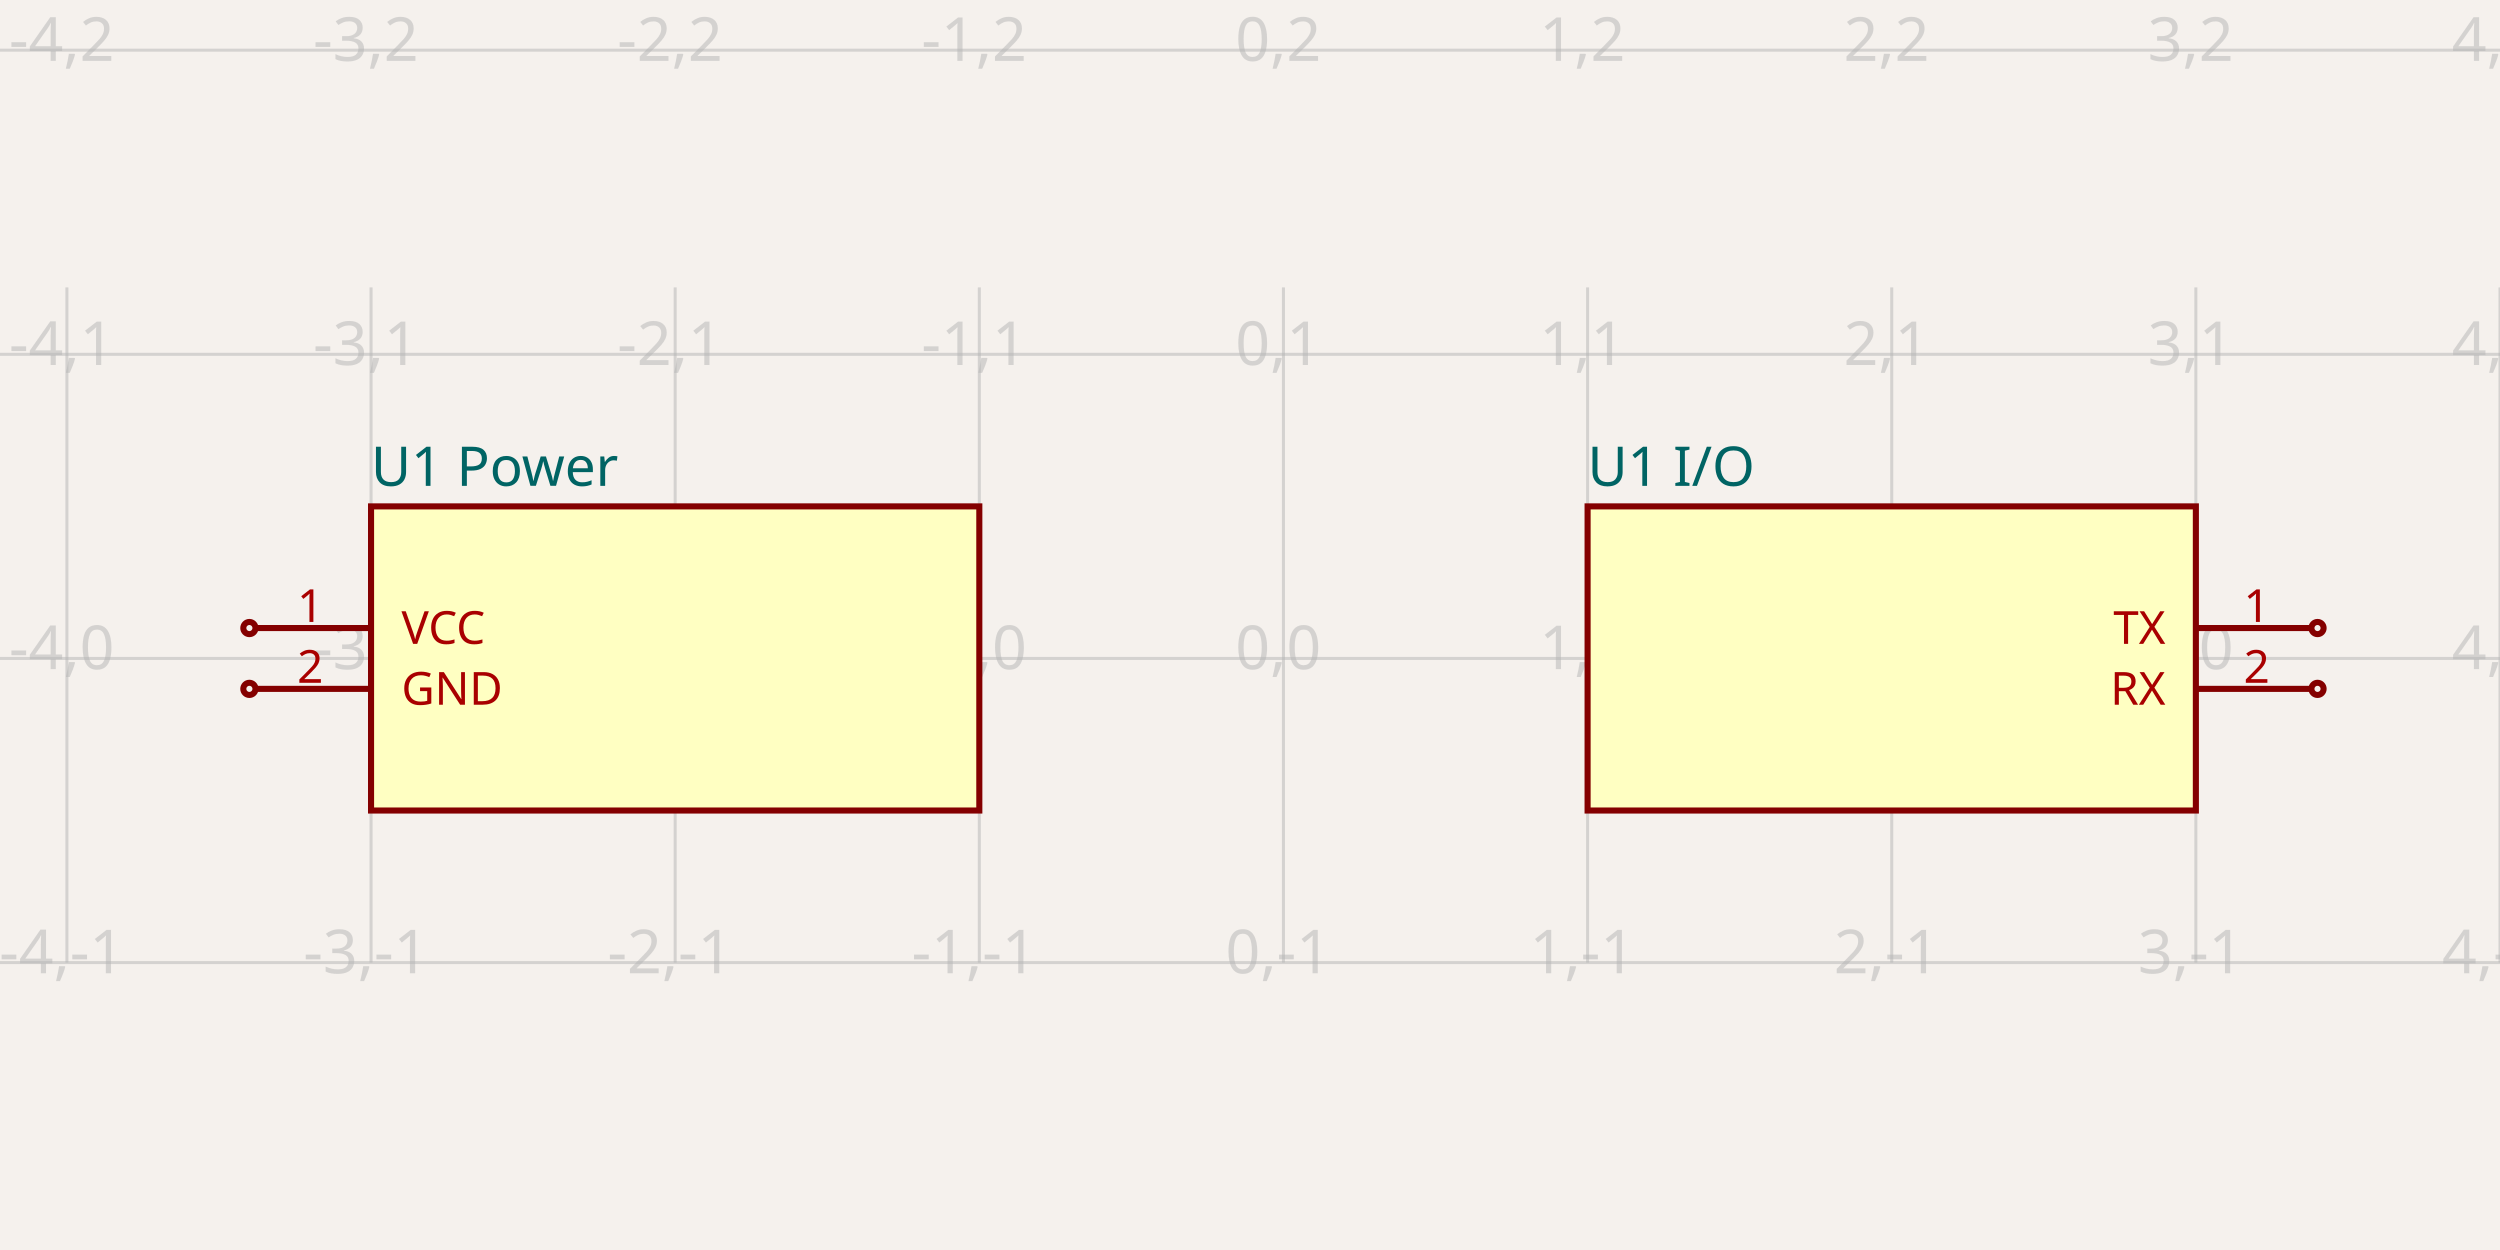
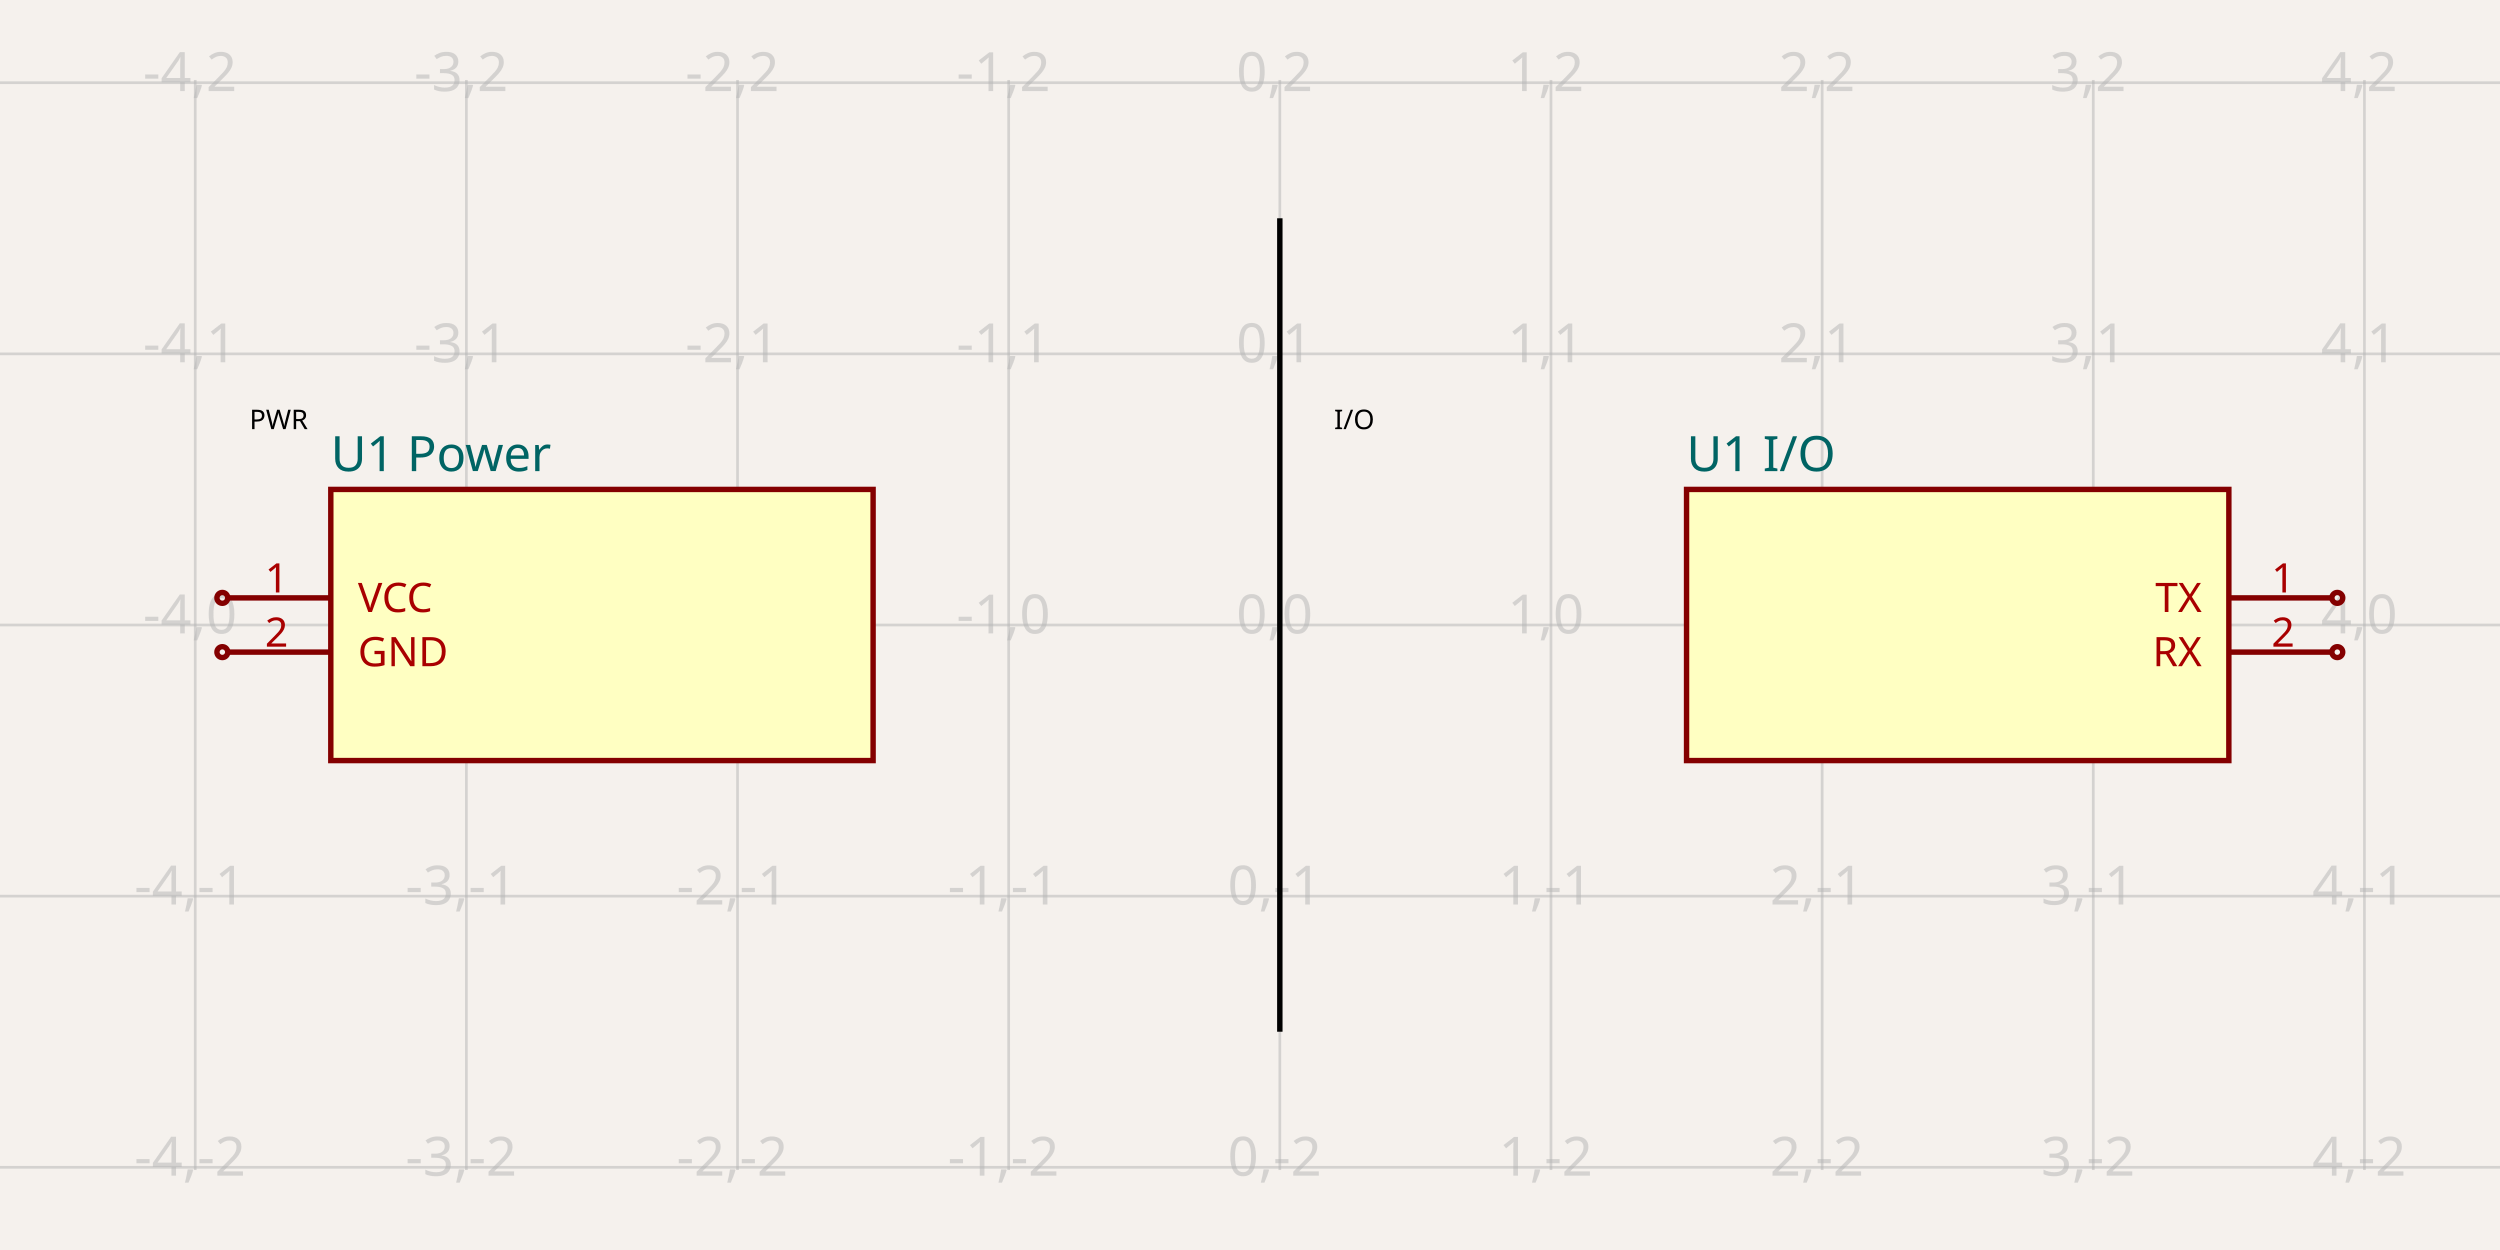
- <svg xmlns="http://www.w3.org/2000/svg" class="tscircuit-schematic" width="1200" height="600" style="background-color: rgb(245, 241, 237)" data-real-to-screen-transform="matrix(145.9854014599,0,0,-145.9854014599,616.0583941606,316.0583941606)" data-software-used-string="@tscircuit/core@0.0.1493">
+ <svg xmlns="http://www.w3.org/2000/svg" class="tscircuit-schematic" width="1200" height="600" style="background-color: rgb(245, 241, 237)" data-real-to-screen-transform="matrix(130.1518438178,0,0,-130.1518438178,614.31670282,300)" data-software-used-string="@tscircuit/core@0.0.1493">
  <style>
              .boundary { fill: rgb(245, 241, 237); }
              .schematic-boundary { fill: none; stroke: #fff; }
              .component { fill: none; stroke: rgb(132, 0, 0); }
              .chip { fill: rgb(255, 255, 194); stroke: rgb(132, 0, 0); }
              .component-pin { fill: none; stroke: rgb(132, 0, 0); }
              .text { font-family: sans-serif; fill: rgb(0, 150, 0); }
              .pin-number { fill: rgb(169, 0, 0); }
              .port-label { fill: rgb(0, 100, 100); }
              .component-name { fill: rgb(0, 100, 100); }

            </style>
  <rect class="boundary" x="0" y="0" width="1200" height="600" />
  <g class="grid sch-grid">
-     <line x1="-113.869" y1="462.044" x2="-113.869" y2="137.956" stroke="rgb(181, 181, 181)" stroke-width="1.46" stroke-opacity="0.5" />
-     <line x1="32.117" y1="462.044" x2="32.117" y2="137.956" stroke="rgb(181, 181, 181)" stroke-width="1.46" stroke-opacity="0.5" />
-     <line x1="178.102" y1="462.044" x2="178.102" y2="137.956" stroke="rgb(181, 181, 181)" stroke-width="1.46" stroke-opacity="0.5" />
-     <line x1="324.088" y1="462.044" x2="324.088" y2="137.956" stroke="rgb(181, 181, 181)" stroke-width="1.46" stroke-opacity="0.5" />
-     <line x1="470.073" y1="462.044" x2="470.073" y2="137.956" stroke="rgb(181, 181, 181)" stroke-width="1.46" stroke-opacity="0.5" />
-     <line x1="616.058" y1="462.044" x2="616.058" y2="137.956" stroke="rgb(181, 181, 181)" stroke-width="1.46" stroke-opacity="0.5" />
-     <line x1="762.044" y1="462.044" x2="762.044" y2="137.956" stroke="rgb(181, 181, 181)" stroke-width="1.46" stroke-opacity="0.5" />
-     <line x1="908.029" y1="462.044" x2="908.029" y2="137.956" stroke="rgb(181, 181, 181)" stroke-width="1.46" stroke-opacity="0.5" />
-     <line x1="1054.015" y1="462.044" x2="1054.015" y2="137.956" stroke="rgb(181, 181, 181)" stroke-width="1.46" stroke-opacity="0.5" />
-     <line x1="1200" y1="462.044" x2="1200" y2="137.956" stroke="rgb(181, 181, 181)" stroke-width="1.46" stroke-opacity="0.5" />
-     <line x1="-1.780335878720507e-10" y1="462.044" x2="1200" y2="462.044" stroke="rgb(181, 181, 181)" stroke-width="1.46" stroke-opacity="0.5" />
-     <line x1="-1.780335878720507e-10" y1="316.058" x2="1200" y2="316.058" stroke="rgb(181, 181, 181)" stroke-width="1.46" stroke-opacity="0.5" />
-     <line x1="-1.780335878720507e-10" y1="170.073" x2="1200" y2="170.073" stroke="rgb(181, 181, 181)" stroke-width="1.46" stroke-opacity="0.5" />
-     <line x1="-1.780335878720507e-10" y1="24.088" x2="1200" y2="24.088" stroke="rgb(181, 181, 181)" stroke-width="1.46" stroke-opacity="0.5" />
-     <text x="-116.369" y="457.044" fill="rgb(181, 181, 181)" font-size="29.197" fill-opacity="0.5" text-anchor="middle" dominant-baseline="middle" font-family="sans-serif">-5,-1</text>
-     <text x="-116.369" y="311.058" fill="rgb(181, 181, 181)" font-size="29.197" fill-opacity="0.5" text-anchor="middle" dominant-baseline="middle" font-family="sans-serif">-5,0</text>
-     <text x="-116.369" y="165.073" fill="rgb(181, 181, 181)" font-size="29.197" fill-opacity="0.5" text-anchor="middle" dominant-baseline="middle" font-family="sans-serif">-5,1</text>
-     <text x="-116.369" y="19.088" fill="rgb(181, 181, 181)" font-size="29.197" fill-opacity="0.5" text-anchor="middle" dominant-baseline="middle" font-family="sans-serif">-5,2</text>
-     <text x="29.617" y="457.044" fill="rgb(181, 181, 181)" font-size="29.197" fill-opacity="0.5" text-anchor="middle" dominant-baseline="middle" font-family="sans-serif">-4,-1</text>
-     <text x="29.617" y="311.058" fill="rgb(181, 181, 181)" font-size="29.197" fill-opacity="0.5" text-anchor="middle" dominant-baseline="middle" font-family="sans-serif">-4,0</text>
-     <text x="29.617" y="165.073" fill="rgb(181, 181, 181)" font-size="29.197" fill-opacity="0.5" text-anchor="middle" dominant-baseline="middle" font-family="sans-serif">-4,1</text>
-     <text x="29.617" y="19.088" fill="rgb(181, 181, 181)" font-size="29.197" fill-opacity="0.5" text-anchor="middle" dominant-baseline="middle" font-family="sans-serif">-4,2</text>
-     <text x="175.602" y="457.044" fill="rgb(181, 181, 181)" font-size="29.197" fill-opacity="0.5" text-anchor="middle" dominant-baseline="middle" font-family="sans-serif">-3,-1</text>
-     <text x="175.602" y="311.058" fill="rgb(181, 181, 181)" font-size="29.197" fill-opacity="0.5" text-anchor="middle" dominant-baseline="middle" font-family="sans-serif">-3,0</text>
-     <text x="175.602" y="165.073" fill="rgb(181, 181, 181)" font-size="29.197" fill-opacity="0.5" text-anchor="middle" dominant-baseline="middle" font-family="sans-serif">-3,1</text>
-     <text x="175.602" y="19.088" fill="rgb(181, 181, 181)" font-size="29.197" fill-opacity="0.5" text-anchor="middle" dominant-baseline="middle" font-family="sans-serif">-3,2</text>
-     <text x="321.588" y="457.044" fill="rgb(181, 181, 181)" font-size="29.197" fill-opacity="0.5" text-anchor="middle" dominant-baseline="middle" font-family="sans-serif">-2,-1</text>
-     <text x="321.588" y="311.058" fill="rgb(181, 181, 181)" font-size="29.197" fill-opacity="0.5" text-anchor="middle" dominant-baseline="middle" font-family="sans-serif">-2,0</text>
-     <text x="321.588" y="165.073" fill="rgb(181, 181, 181)" font-size="29.197" fill-opacity="0.5" text-anchor="middle" dominant-baseline="middle" font-family="sans-serif">-2,1</text>
-     <text x="321.588" y="19.088" fill="rgb(181, 181, 181)" font-size="29.197" fill-opacity="0.5" text-anchor="middle" dominant-baseline="middle" font-family="sans-serif">-2,2</text>
-     <text x="467.573" y="457.044" fill="rgb(181, 181, 181)" font-size="29.197" fill-opacity="0.5" text-anchor="middle" dominant-baseline="middle" font-family="sans-serif">-1,-1</text>
-     <text x="467.573" y="311.058" fill="rgb(181, 181, 181)" font-size="29.197" fill-opacity="0.5" text-anchor="middle" dominant-baseline="middle" font-family="sans-serif">-1,0</text>
-     <text x="467.573" y="165.073" fill="rgb(181, 181, 181)" font-size="29.197" fill-opacity="0.5" text-anchor="middle" dominant-baseline="middle" font-family="sans-serif">-1,1</text>
-     <text x="467.573" y="19.088" fill="rgb(181, 181, 181)" font-size="29.197" fill-opacity="0.5" text-anchor="middle" dominant-baseline="middle" font-family="sans-serif">-1,2</text>
-     <text x="613.558" y="457.044" fill="rgb(181, 181, 181)" font-size="29.197" fill-opacity="0.5" text-anchor="middle" dominant-baseline="middle" font-family="sans-serif">0,-1</text>
-     <text x="613.558" y="311.058" fill="rgb(181, 181, 181)" font-size="29.197" fill-opacity="0.5" text-anchor="middle" dominant-baseline="middle" font-family="sans-serif">0,0</text>
-     <text x="613.558" y="165.073" fill="rgb(181, 181, 181)" font-size="29.197" fill-opacity="0.5" text-anchor="middle" dominant-baseline="middle" font-family="sans-serif">0,1</text>
-     <text x="613.558" y="19.088" fill="rgb(181, 181, 181)" font-size="29.197" fill-opacity="0.5" text-anchor="middle" dominant-baseline="middle" font-family="sans-serif">0,2</text>
-     <text x="759.544" y="457.044" fill="rgb(181, 181, 181)" font-size="29.197" fill-opacity="0.5" text-anchor="middle" dominant-baseline="middle" font-family="sans-serif">1,-1</text>
-     <text x="759.544" y="311.058" fill="rgb(181, 181, 181)" font-size="29.197" fill-opacity="0.5" text-anchor="middle" dominant-baseline="middle" font-family="sans-serif">1,0</text>
-     <text x="759.544" y="165.073" fill="rgb(181, 181, 181)" font-size="29.197" fill-opacity="0.5" text-anchor="middle" dominant-baseline="middle" font-family="sans-serif">1,1</text>
-     <text x="759.544" y="19.088" fill="rgb(181, 181, 181)" font-size="29.197" fill-opacity="0.5" text-anchor="middle" dominant-baseline="middle" font-family="sans-serif">1,2</text>
-     <text x="905.529" y="457.044" fill="rgb(181, 181, 181)" font-size="29.197" fill-opacity="0.5" text-anchor="middle" dominant-baseline="middle" font-family="sans-serif">2,-1</text>
-     <text x="905.529" y="311.058" fill="rgb(181, 181, 181)" font-size="29.197" fill-opacity="0.5" text-anchor="middle" dominant-baseline="middle" font-family="sans-serif">2,0</text>
-     <text x="905.529" y="165.073" fill="rgb(181, 181, 181)" font-size="29.197" fill-opacity="0.5" text-anchor="middle" dominant-baseline="middle" font-family="sans-serif">2,1</text>
-     <text x="905.529" y="19.088" fill="rgb(181, 181, 181)" font-size="29.197" fill-opacity="0.5" text-anchor="middle" dominant-baseline="middle" font-family="sans-serif">2,2</text>
-     <text x="1051.515" y="457.044" fill="rgb(181, 181, 181)" font-size="29.197" fill-opacity="0.5" text-anchor="middle" dominant-baseline="middle" font-family="sans-serif">3,-1</text>
-     <text x="1051.515" y="311.058" fill="rgb(181, 181, 181)" font-size="29.197" fill-opacity="0.5" text-anchor="middle" dominant-baseline="middle" font-family="sans-serif">3,0</text>
-     <text x="1051.515" y="165.073" fill="rgb(181, 181, 181)" font-size="29.197" fill-opacity="0.5" text-anchor="middle" dominant-baseline="middle" font-family="sans-serif">3,1</text>
-     <text x="1051.515" y="19.088" fill="rgb(181, 181, 181)" font-size="29.197" fill-opacity="0.5" text-anchor="middle" dominant-baseline="middle" font-family="sans-serif">3,2</text>
-     <text x="1197.5" y="457.044" fill="rgb(181, 181, 181)" font-size="29.197" fill-opacity="0.5" text-anchor="middle" dominant-baseline="middle" font-family="sans-serif">4,-1</text>
-     <text x="1197.5" y="311.058" fill="rgb(181, 181, 181)" font-size="29.197" fill-opacity="0.5" text-anchor="middle" dominant-baseline="middle" font-family="sans-serif">4,0</text>
-     <text x="1197.5" y="165.073" fill="rgb(181, 181, 181)" font-size="29.197" fill-opacity="0.5" text-anchor="middle" dominant-baseline="middle" font-family="sans-serif">4,1</text>
-     <text x="1197.5" y="19.088" fill="rgb(181, 181, 181)" font-size="29.197" fill-opacity="0.5" text-anchor="middle" dominant-baseline="middle" font-family="sans-serif">4,2</text>
+     <line x1="-36.443" y1="561.605" x2="-36.443" y2="38.395" stroke="rgb(181, 181, 181)" stroke-width="1.302" stroke-opacity="0.5" />
+     <line x1="93.709" y1="561.605" x2="93.709" y2="38.395" stroke="rgb(181, 181, 181)" stroke-width="1.302" stroke-opacity="0.5" />
+     <line x1="223.861" y1="561.605" x2="223.861" y2="38.395" stroke="rgb(181, 181, 181)" stroke-width="1.302" stroke-opacity="0.5" />
+     <line x1="354.013" y1="561.605" x2="354.013" y2="38.395" stroke="rgb(181, 181, 181)" stroke-width="1.302" stroke-opacity="0.5" />
+     <line x1="484.165" y1="561.605" x2="484.165" y2="38.395" stroke="rgb(181, 181, 181)" stroke-width="1.302" stroke-opacity="0.5" />
+     <line x1="614.317" y1="561.605" x2="614.317" y2="38.395" stroke="rgb(181, 181, 181)" stroke-width="1.302" stroke-opacity="0.5" />
+     <line x1="744.469" y1="561.605" x2="744.469" y2="38.395" stroke="rgb(181, 181, 181)" stroke-width="1.302" stroke-opacity="0.5" />
+     <line x1="874.62" y1="561.605" x2="874.62" y2="38.395" stroke="rgb(181, 181, 181)" stroke-width="1.302" stroke-opacity="0.5" />
+     <line x1="1004.772" y1="561.605" x2="1004.772" y2="38.395" stroke="rgb(181, 181, 181)" stroke-width="1.302" stroke-opacity="0.5" />
+     <line x1="1134.924" y1="561.605" x2="1134.924" y2="38.395" stroke="rgb(181, 181, 181)" stroke-width="1.302" stroke-opacity="0.5" />
+     <line x1="1265.076" y1="561.605" x2="1265.076" y2="38.395" stroke="rgb(181, 181, 181)" stroke-width="1.302" stroke-opacity="0.5" />
+     <line x1="-1.5916157281026244e-11" y1="690.456" x2="1200" y2="690.456" stroke="rgb(181, 181, 181)" stroke-width="1.302" stroke-opacity="0.5" />
+     <line x1="-1.5916157281026244e-11" y1="560.304" x2="1200" y2="560.304" stroke="rgb(181, 181, 181)" stroke-width="1.302" stroke-opacity="0.5" />
+     <line x1="-1.5916157281026244e-11" y1="430.152" x2="1200" y2="430.152" stroke="rgb(181, 181, 181)" stroke-width="1.302" stroke-opacity="0.5" />
+     <line x1="-1.5916157281026244e-11" y1="300" x2="1200" y2="300" stroke="rgb(181, 181, 181)" stroke-width="1.302" stroke-opacity="0.5" />
+     <line x1="-1.5916157281026244e-11" y1="169.848" x2="1200" y2="169.848" stroke="rgb(181, 181, 181)" stroke-width="1.302" stroke-opacity="0.5" />
+     <line x1="-1.5916157281026244e-11" y1="39.696" x2="1200" y2="39.696" stroke="rgb(181, 181, 181)" stroke-width="1.302" stroke-opacity="0.5" />
+     <line x1="-1.5916157281026244e-11" y1="-90.456" x2="1200" y2="-90.456" stroke="rgb(181, 181, 181)" stroke-width="1.302" stroke-opacity="0.5" />
+     <text x="-38.943" y="685.456" fill="rgb(181, 181, 181)" font-size="26.03" fill-opacity="0.5" text-anchor="middle" dominant-baseline="middle" font-family="sans-serif">-5,-3</text>
+     <text x="-38.943" y="555.304" fill="rgb(181, 181, 181)" font-size="26.03" fill-opacity="0.5" text-anchor="middle" dominant-baseline="middle" font-family="sans-serif">-5,-2</text>
+     <text x="-38.943" y="425.152" fill="rgb(181, 181, 181)" font-size="26.03" fill-opacity="0.5" text-anchor="middle" dominant-baseline="middle" font-family="sans-serif">-5,-1</text>
+     <text x="-38.943" y="295" fill="rgb(181, 181, 181)" font-size="26.03" fill-opacity="0.5" text-anchor="middle" dominant-baseline="middle" font-family="sans-serif">-5,0</text>
+     <text x="-38.943" y="164.848" fill="rgb(181, 181, 181)" font-size="26.03" fill-opacity="0.5" text-anchor="middle" dominant-baseline="middle" font-family="sans-serif">-5,1</text>
+     <text x="-38.943" y="34.696" fill="rgb(181, 181, 181)" font-size="26.03" fill-opacity="0.5" text-anchor="middle" dominant-baseline="middle" font-family="sans-serif">-5,2</text>
+     <text x="-38.943" y="-95.456" fill="rgb(181, 181, 181)" font-size="26.03" fill-opacity="0.5" text-anchor="middle" dominant-baseline="middle" font-family="sans-serif">-5,3</text>
+     <text x="91.209" y="685.456" fill="rgb(181, 181, 181)" font-size="26.03" fill-opacity="0.5" text-anchor="middle" dominant-baseline="middle" font-family="sans-serif">-4,-3</text>
+     <text x="91.209" y="555.304" fill="rgb(181, 181, 181)" font-size="26.03" fill-opacity="0.5" text-anchor="middle" dominant-baseline="middle" font-family="sans-serif">-4,-2</text>
+     <text x="91.209" y="425.152" fill="rgb(181, 181, 181)" font-size="26.03" fill-opacity="0.5" text-anchor="middle" dominant-baseline="middle" font-family="sans-serif">-4,-1</text>
+     <text x="91.209" y="295" fill="rgb(181, 181, 181)" font-size="26.03" fill-opacity="0.5" text-anchor="middle" dominant-baseline="middle" font-family="sans-serif">-4,0</text>
+     <text x="91.209" y="164.848" fill="rgb(181, 181, 181)" font-size="26.03" fill-opacity="0.5" text-anchor="middle" dominant-baseline="middle" font-family="sans-serif">-4,1</text>
+     <text x="91.209" y="34.696" fill="rgb(181, 181, 181)" font-size="26.03" fill-opacity="0.5" text-anchor="middle" dominant-baseline="middle" font-family="sans-serif">-4,2</text>
+     <text x="91.209" y="-95.456" fill="rgb(181, 181, 181)" font-size="26.03" fill-opacity="0.5" text-anchor="middle" dominant-baseline="middle" font-family="sans-serif">-4,3</text>
+     <text x="221.361" y="685.456" fill="rgb(181, 181, 181)" font-size="26.03" fill-opacity="0.5" text-anchor="middle" dominant-baseline="middle" font-family="sans-serif">-3,-3</text>
+     <text x="221.361" y="555.304" fill="rgb(181, 181, 181)" font-size="26.03" fill-opacity="0.5" text-anchor="middle" dominant-baseline="middle" font-family="sans-serif">-3,-2</text>
+     <text x="221.361" y="425.152" fill="rgb(181, 181, 181)" font-size="26.03" fill-opacity="0.5" text-anchor="middle" dominant-baseline="middle" font-family="sans-serif">-3,-1</text>
+     <text x="221.361" y="295" fill="rgb(181, 181, 181)" font-size="26.03" fill-opacity="0.5" text-anchor="middle" dominant-baseline="middle" font-family="sans-serif">-3,0</text>
+     <text x="221.361" y="164.848" fill="rgb(181, 181, 181)" font-size="26.03" fill-opacity="0.5" text-anchor="middle" dominant-baseline="middle" font-family="sans-serif">-3,1</text>
+     <text x="221.361" y="34.696" fill="rgb(181, 181, 181)" font-size="26.03" fill-opacity="0.5" text-anchor="middle" dominant-baseline="middle" font-family="sans-serif">-3,2</text>
+     <text x="221.361" y="-95.456" fill="rgb(181, 181, 181)" font-size="26.03" fill-opacity="0.5" text-anchor="middle" dominant-baseline="middle" font-family="sans-serif">-3,3</text>
+     <text x="351.513" y="685.456" fill="rgb(181, 181, 181)" font-size="26.03" fill-opacity="0.5" text-anchor="middle" dominant-baseline="middle" font-family="sans-serif">-2,-3</text>
+     <text x="351.513" y="555.304" fill="rgb(181, 181, 181)" font-size="26.03" fill-opacity="0.5" text-anchor="middle" dominant-baseline="middle" font-family="sans-serif">-2,-2</text>
+     <text x="351.513" y="425.152" fill="rgb(181, 181, 181)" font-size="26.03" fill-opacity="0.5" text-anchor="middle" dominant-baseline="middle" font-family="sans-serif">-2,-1</text>
+     <text x="351.513" y="295" fill="rgb(181, 181, 181)" font-size="26.03" fill-opacity="0.5" text-anchor="middle" dominant-baseline="middle" font-family="sans-serif">-2,0</text>
+     <text x="351.513" y="164.848" fill="rgb(181, 181, 181)" font-size="26.03" fill-opacity="0.5" text-anchor="middle" dominant-baseline="middle" font-family="sans-serif">-2,1</text>
+     <text x="351.513" y="34.696" fill="rgb(181, 181, 181)" font-size="26.03" fill-opacity="0.5" text-anchor="middle" dominant-baseline="middle" font-family="sans-serif">-2,2</text>
+     <text x="351.513" y="-95.456" fill="rgb(181, 181, 181)" font-size="26.03" fill-opacity="0.5" text-anchor="middle" dominant-baseline="middle" font-family="sans-serif">-2,3</text>
+     <text x="481.665" y="685.456" fill="rgb(181, 181, 181)" font-size="26.03" fill-opacity="0.5" text-anchor="middle" dominant-baseline="middle" font-family="sans-serif">-1,-3</text>
+     <text x="481.665" y="555.304" fill="rgb(181, 181, 181)" font-size="26.03" fill-opacity="0.5" text-anchor="middle" dominant-baseline="middle" font-family="sans-serif">-1,-2</text>
+     <text x="481.665" y="425.152" fill="rgb(181, 181, 181)" font-size="26.03" fill-opacity="0.5" text-anchor="middle" dominant-baseline="middle" font-family="sans-serif">-1,-1</text>
+     <text x="481.665" y="295" fill="rgb(181, 181, 181)" font-size="26.03" fill-opacity="0.5" text-anchor="middle" dominant-baseline="middle" font-family="sans-serif">-1,0</text>
+     <text x="481.665" y="164.848" fill="rgb(181, 181, 181)" font-size="26.03" fill-opacity="0.5" text-anchor="middle" dominant-baseline="middle" font-family="sans-serif">-1,1</text>
+     <text x="481.665" y="34.696" fill="rgb(181, 181, 181)" font-size="26.03" fill-opacity="0.5" text-anchor="middle" dominant-baseline="middle" font-family="sans-serif">-1,2</text>
+     <text x="481.665" y="-95.456" fill="rgb(181, 181, 181)" font-size="26.03" fill-opacity="0.5" text-anchor="middle" dominant-baseline="middle" font-family="sans-serif">-1,3</text>
+     <text x="611.817" y="685.456" fill="rgb(181, 181, 181)" font-size="26.03" fill-opacity="0.5" text-anchor="middle" dominant-baseline="middle" font-family="sans-serif">0,-3</text>
+     <text x="611.817" y="555.304" fill="rgb(181, 181, 181)" font-size="26.03" fill-opacity="0.5" text-anchor="middle" dominant-baseline="middle" font-family="sans-serif">0,-2</text>
+     <text x="611.817" y="425.152" fill="rgb(181, 181, 181)" font-size="26.03" fill-opacity="0.5" text-anchor="middle" dominant-baseline="middle" font-family="sans-serif">0,-1</text>
+     <text x="611.817" y="295" fill="rgb(181, 181, 181)" font-size="26.03" fill-opacity="0.5" text-anchor="middle" dominant-baseline="middle" font-family="sans-serif">0,0</text>
+     <text x="611.817" y="164.848" fill="rgb(181, 181, 181)" font-size="26.03" fill-opacity="0.5" text-anchor="middle" dominant-baseline="middle" font-family="sans-serif">0,1</text>
+     <text x="611.817" y="34.696" fill="rgb(181, 181, 181)" font-size="26.03" fill-opacity="0.5" text-anchor="middle" dominant-baseline="middle" font-family="sans-serif">0,2</text>
+     <text x="611.817" y="-95.456" fill="rgb(181, 181, 181)" font-size="26.03" fill-opacity="0.5" text-anchor="middle" dominant-baseline="middle" font-family="sans-serif">0,3</text>
+     <text x="741.969" y="685.456" fill="rgb(181, 181, 181)" font-size="26.03" fill-opacity="0.5" text-anchor="middle" dominant-baseline="middle" font-family="sans-serif">1,-3</text>
+     <text x="741.969" y="555.304" fill="rgb(181, 181, 181)" font-size="26.03" fill-opacity="0.5" text-anchor="middle" dominant-baseline="middle" font-family="sans-serif">1,-2</text>
+     <text x="741.969" y="425.152" fill="rgb(181, 181, 181)" font-size="26.03" fill-opacity="0.5" text-anchor="middle" dominant-baseline="middle" font-family="sans-serif">1,-1</text>
+     <text x="741.969" y="295" fill="rgb(181, 181, 181)" font-size="26.03" fill-opacity="0.5" text-anchor="middle" dominant-baseline="middle" font-family="sans-serif">1,0</text>
+     <text x="741.969" y="164.848" fill="rgb(181, 181, 181)" font-size="26.03" fill-opacity="0.5" text-anchor="middle" dominant-baseline="middle" font-family="sans-serif">1,1</text>
+     <text x="741.969" y="34.696" fill="rgb(181, 181, 181)" font-size="26.03" fill-opacity="0.5" text-anchor="middle" dominant-baseline="middle" font-family="sans-serif">1,2</text>
+     <text x="741.969" y="-95.456" fill="rgb(181, 181, 181)" font-size="26.03" fill-opacity="0.5" text-anchor="middle" dominant-baseline="middle" font-family="sans-serif">1,3</text>
+     <text x="872.12" y="685.456" fill="rgb(181, 181, 181)" font-size="26.03" fill-opacity="0.5" text-anchor="middle" dominant-baseline="middle" font-family="sans-serif">2,-3</text>
+     <text x="872.12" y="555.304" fill="rgb(181, 181, 181)" font-size="26.03" fill-opacity="0.5" text-anchor="middle" dominant-baseline="middle" font-family="sans-serif">2,-2</text>
+     <text x="872.12" y="425.152" fill="rgb(181, 181, 181)" font-size="26.03" fill-opacity="0.5" text-anchor="middle" dominant-baseline="middle" font-family="sans-serif">2,-1</text>
+     <text x="872.12" y="295" fill="rgb(181, 181, 181)" font-size="26.03" fill-opacity="0.5" text-anchor="middle" dominant-baseline="middle" font-family="sans-serif">2,0</text>
+     <text x="872.12" y="164.848" fill="rgb(181, 181, 181)" font-size="26.03" fill-opacity="0.5" text-anchor="middle" dominant-baseline="middle" font-family="sans-serif">2,1</text>
+     <text x="872.12" y="34.696" fill="rgb(181, 181, 181)" font-size="26.03" fill-opacity="0.5" text-anchor="middle" dominant-baseline="middle" font-family="sans-serif">2,2</text>
+     <text x="872.12" y="-95.456" fill="rgb(181, 181, 181)" font-size="26.03" fill-opacity="0.5" text-anchor="middle" dominant-baseline="middle" font-family="sans-serif">2,3</text>
+     <text x="1002.272" y="685.456" fill="rgb(181, 181, 181)" font-size="26.03" fill-opacity="0.5" text-anchor="middle" dominant-baseline="middle" font-family="sans-serif">3,-3</text>
+     <text x="1002.272" y="555.304" fill="rgb(181, 181, 181)" font-size="26.03" fill-opacity="0.5" text-anchor="middle" dominant-baseline="middle" font-family="sans-serif">3,-2</text>
+     <text x="1002.272" y="425.152" fill="rgb(181, 181, 181)" font-size="26.03" fill-opacity="0.5" text-anchor="middle" dominant-baseline="middle" font-family="sans-serif">3,-1</text>
+     <text x="1002.272" y="295" fill="rgb(181, 181, 181)" font-size="26.03" fill-opacity="0.5" text-anchor="middle" dominant-baseline="middle" font-family="sans-serif">3,0</text>
+     <text x="1002.272" y="164.848" fill="rgb(181, 181, 181)" font-size="26.03" fill-opacity="0.5" text-anchor="middle" dominant-baseline="middle" font-family="sans-serif">3,1</text>
+     <text x="1002.272" y="34.696" fill="rgb(181, 181, 181)" font-size="26.03" fill-opacity="0.5" text-anchor="middle" dominant-baseline="middle" font-family="sans-serif">3,2</text>
+     <text x="1002.272" y="-95.456" fill="rgb(181, 181, 181)" font-size="26.03" fill-opacity="0.5" text-anchor="middle" dominant-baseline="middle" font-family="sans-serif">3,3</text>
+     <text x="1132.424" y="685.456" fill="rgb(181, 181, 181)" font-size="26.03" fill-opacity="0.5" text-anchor="middle" dominant-baseline="middle" font-family="sans-serif">4,-3</text>
+     <text x="1132.424" y="555.304" fill="rgb(181, 181, 181)" font-size="26.03" fill-opacity="0.5" text-anchor="middle" dominant-baseline="middle" font-family="sans-serif">4,-2</text>
+     <text x="1132.424" y="425.152" fill="rgb(181, 181, 181)" font-size="26.03" fill-opacity="0.5" text-anchor="middle" dominant-baseline="middle" font-family="sans-serif">4,-1</text>
+     <text x="1132.424" y="295" fill="rgb(181, 181, 181)" font-size="26.03" fill-opacity="0.5" text-anchor="middle" dominant-baseline="middle" font-family="sans-serif">4,0</text>
+     <text x="1132.424" y="164.848" fill="rgb(181, 181, 181)" font-size="26.03" fill-opacity="0.5" text-anchor="middle" dominant-baseline="middle" font-family="sans-serif">4,1</text>
+     <text x="1132.424" y="34.696" fill="rgb(181, 181, 181)" font-size="26.03" fill-opacity="0.5" text-anchor="middle" dominant-baseline="middle" font-family="sans-serif">4,2</text>
+     <text x="1132.424" y="-95.456" fill="rgb(181, 181, 181)" font-size="26.03" fill-opacity="0.5" text-anchor="middle" dominant-baseline="middle" font-family="sans-serif">4,3</text>
+     <text x="1262.576" y="685.456" fill="rgb(181, 181, 181)" font-size="26.03" fill-opacity="0.5" text-anchor="middle" dominant-baseline="middle" font-family="sans-serif">5,-3</text>
+     <text x="1262.576" y="555.304" fill="rgb(181, 181, 181)" font-size="26.03" fill-opacity="0.5" text-anchor="middle" dominant-baseline="middle" font-family="sans-serif">5,-2</text>
+     <text x="1262.576" y="425.152" fill="rgb(181, 181, 181)" font-size="26.03" fill-opacity="0.5" text-anchor="middle" dominant-baseline="middle" font-family="sans-serif">5,-1</text>
+     <text x="1262.576" y="295" fill="rgb(181, 181, 181)" font-size="26.03" fill-opacity="0.5" text-anchor="middle" dominant-baseline="middle" font-family="sans-serif">5,0</text>
+     <text x="1262.576" y="164.848" fill="rgb(181, 181, 181)" font-size="26.03" fill-opacity="0.5" text-anchor="middle" dominant-baseline="middle" font-family="sans-serif">5,1</text>
+     <text x="1262.576" y="34.696" fill="rgb(181, 181, 181)" font-size="26.03" fill-opacity="0.5" text-anchor="middle" dominant-baseline="middle" font-family="sans-serif">5,2</text>
+     <text x="1262.576" y="-95.456" fill="rgb(181, 181, 181)" font-size="26.03" fill-opacity="0.5" text-anchor="middle" dominant-baseline="middle" font-family="sans-serif">5,3</text>
  </g>
+   <line class="sch-line" x1="614.317" y1="495.228" x2="614.317" y2="104.772" stroke="#000000" stroke-width="2.603" data-schematic-line-id="schematic_line_0" />
  <g class="sch-component" data-circuit-json-type="schematic_component" data-schematic-component-id="schematic_component_0">
-     <rect class="component chip sch-component-body" x="178.102" y="243.066" width="291.971" height="145.985" stroke-width="2.92px" fill="rgb(255, 255, 194)" stroke="rgb(132, 0, 0)" />
-     <rect class="component-overlay sch-component-overlay" x="178.102" y="243.066" width="291.971" height="145.985" fill="transparent" />
-     <text class="sch-text" x="178.102" y="224.088" fill="#006464" text-anchor="start" dominant-baseline="middle" font-family="sans-serif" font-size="26.277px" transform="rotate(0, 178.1022, 224.0876)">U1 Power</text>
-     <line class="component-pin sch-component-pin sch-port-line" x1="178.102" y1="301.46" x2="122.628" y2="301.46" stroke-width="2.92px" />
+     <rect class="component chip sch-component-body" x="158.785" y="234.924" width="260.304" height="130.152" stroke-width="2.603px" fill="rgb(255, 255, 194)" stroke="rgb(132, 0, 0)" />
+     <rect class="component-overlay sch-component-overlay" x="158.785" y="234.924" width="260.304" height="130.152" fill="transparent" />
+     <text class="sch-text" x="158.785" y="218.004" fill="#006464" text-anchor="start" dominant-baseline="middle" font-family="sans-serif" font-size="23.427px" transform="rotate(0, 158.7852, 218.0043)">U1 Power</text>
+     <line class="component-pin sch-component-pin sch-port-line" x1="158.785" y1="286.985" x2="109.328" y2="286.985" stroke-width="2.603px" />
    <g class="sch-port" data-schematic-port-id="source_port_0">
-       <circle class="component-pin sch-component-pin sch-port-terminal" cx="119.708" cy="301.46" r="2.92" stroke-width="2.92px" />
-       <rect x="116.788" y="298.54" width="5.839" height="5.839" opacity="0" />
+       <circle class="component-pin sch-component-pin sch-port-terminal" cx="106.725" cy="286.985" r="2.603" stroke-width="2.603px" />
+       <rect x="104.121" y="284.382" width="5.206" height="5.206" opacity="0" />
    </g>
-     <text class="pin-number sch-pin-number" x="148.905" y="298.54" style="font-family: sans-serif;" fill="rgb(169, 0, 0)" text-anchor="middle" dominant-baseline="auto" font-size="21.898px" transform="">1</text>
-     <text class="pin-number sch-pin-label" x="192.701" y="301.46" style="font-family: sans-serif;" fill="rgb(169, 0, 0)" text-anchor="start" dominant-baseline="middle" font-size="21.898px" transform="">VCC</text>
-     <line class="component-pin sch-component-pin sch-port-line" x1="178.102" y1="330.657" x2="122.628" y2="330.657" stroke-width="2.92px" />
+     <text class="pin-number sch-pin-number" x="132.755" y="284.382" style="font-family: sans-serif;" fill="rgb(169, 0, 0)" text-anchor="middle" dominant-baseline="auto" font-size="19.523px" transform="">1</text>
+     <text class="pin-number sch-pin-label" x="171.8" y="286.985" style="font-family: sans-serif;" fill="rgb(169, 0, 0)" text-anchor="start" dominant-baseline="middle" font-size="19.523px" transform="">VCC</text>
+     <line class="component-pin sch-component-pin sch-port-line" x1="158.785" y1="313.015" x2="109.328" y2="313.015" stroke-width="2.603px" />
    <g class="sch-port" data-schematic-port-id="source_port_1">
-       <circle class="component-pin sch-component-pin sch-port-terminal" cx="119.708" cy="330.657" r="2.92" stroke-width="2.92px" />
-       <rect x="116.788" y="327.737" width="5.839" height="5.839" opacity="0" />
+       <circle class="component-pin sch-component-pin sch-port-terminal" cx="106.725" cy="313.015" r="2.603" stroke-width="2.603px" />
+       <rect x="104.121" y="310.412" width="5.206" height="5.206" opacity="0" />
    </g>
-     <text class="pin-number sch-pin-number" x="148.905" y="327.737" style="font-family: sans-serif;" fill="rgb(169, 0, 0)" text-anchor="middle" dominant-baseline="auto" font-size="21.898px" transform="">2</text>
-     <text class="pin-number sch-pin-label" x="192.701" y="330.657" style="font-family: sans-serif;" fill="rgb(169, 0, 0)" text-anchor="start" dominant-baseline="middle" font-size="21.898px" transform="">GND</text>
+     <text class="pin-number sch-pin-number" x="132.755" y="310.412" style="font-family: sans-serif;" fill="rgb(169, 0, 0)" text-anchor="middle" dominant-baseline="auto" font-size="19.523px" transform="">2</text>
+     <text class="pin-number sch-pin-label" x="171.8" y="313.015" style="font-family: sans-serif;" fill="rgb(169, 0, 0)" text-anchor="start" dominant-baseline="middle" font-size="19.523px" transform="">GND</text>
  </g>
  <g class="sch-component" data-circuit-json-type="schematic_component" data-schematic-component-id="schematic_component_1">
-     <rect class="component chip sch-component-body" x="762.044" y="243.066" width="291.971" height="145.985" stroke-width="2.92px" fill="rgb(255, 255, 194)" stroke="rgb(132, 0, 0)" />
-     <rect class="component-overlay sch-component-overlay" x="762.044" y="243.066" width="291.971" height="145.985" fill="transparent" />
-     <text class="sch-text" x="762.044" y="224.088" fill="#006464" text-anchor="start" dominant-baseline="middle" font-family="sans-serif" font-size="26.277px" transform="rotate(0, 762.0438, 224.0876)">U1 I/O</text>
-     <line class="component-pin sch-component-pin sch-port-line" x1="1054.015" y1="301.46" x2="1109.489" y2="301.46" stroke-width="2.92px" />
+     <rect class="component chip sch-component-body" x="809.544" y="234.924" width="260.304" height="130.152" stroke-width="2.603px" fill="rgb(255, 255, 194)" stroke="rgb(132, 0, 0)" />
+     <rect class="component-overlay sch-component-overlay" x="809.544" y="234.924" width="260.304" height="130.152" fill="transparent" />
+     <text class="sch-text" x="809.544" y="218.004" fill="#006464" text-anchor="start" dominant-baseline="middle" font-family="sans-serif" font-size="23.427px" transform="rotate(0, 809.5445, 218.0043)">U1 I/O</text>
+     <line class="component-pin sch-component-pin sch-port-line" x1="1069.848" y1="286.985" x2="1119.306" y2="286.985" stroke-width="2.603px" />
    <g class="sch-port" data-schematic-port-id="source_port_2">
-       <circle class="component-pin sch-component-pin sch-port-terminal" cx="1112.409" cy="301.46" r="2.92" stroke-width="2.92px" />
-       <rect x="1109.489" y="298.54" width="5.839" height="5.839" opacity="0" />
+       <circle class="component-pin sch-component-pin sch-port-terminal" cx="1121.909" cy="286.985" r="2.603" stroke-width="2.603px" />
+       <rect x="1119.306" y="284.382" width="5.206" height="5.206" opacity="0" />
    </g>
-     <text class="pin-number sch-pin-number" x="1083.212" y="298.54" style="font-family: sans-serif;" fill="rgb(169, 0, 0)" text-anchor="middle" dominant-baseline="auto" font-size="21.898px" transform="">1</text>
-     <text class="pin-number sch-pin-label" x="1039.416" y="301.46" style="font-family: sans-serif;" fill="rgb(169, 0, 0)" text-anchor="end" dominant-baseline="middle" font-size="21.898px" transform="">TX</text>
-     <line class="component-pin sch-component-pin sch-port-line" x1="1054.015" y1="330.657" x2="1109.489" y2="330.657" stroke-width="2.92px" />
+     <text class="pin-number sch-pin-number" x="1095.879" y="284.382" style="font-family: sans-serif;" fill="rgb(169, 0, 0)" text-anchor="middle" dominant-baseline="auto" font-size="19.523px" transform="">1</text>
+     <text class="pin-number sch-pin-label" x="1056.833" y="286.985" style="font-family: sans-serif;" fill="rgb(169, 0, 0)" text-anchor="end" dominant-baseline="middle" font-size="19.523px" transform="">TX</text>
+     <line class="component-pin sch-component-pin sch-port-line" x1="1069.848" y1="313.015" x2="1119.306" y2="313.015" stroke-width="2.603px" />
    <g class="sch-port" data-schematic-port-id="source_port_3">
-       <circle class="component-pin sch-component-pin sch-port-terminal" cx="1112.409" cy="330.657" r="2.92" stroke-width="2.92px" />
-       <rect x="1109.489" y="327.737" width="5.839" height="5.839" opacity="0" />
+       <circle class="component-pin sch-component-pin sch-port-terminal" cx="1121.909" cy="313.015" r="2.603" stroke-width="2.603px" />
+       <rect x="1119.306" y="310.412" width="5.206" height="5.206" opacity="0" />
    </g>
-     <text class="pin-number sch-pin-number" x="1083.212" y="327.737" style="font-family: sans-serif;" fill="rgb(169, 0, 0)" text-anchor="middle" dominant-baseline="auto" font-size="21.898px" transform="">2</text>
-     <text class="pin-number sch-pin-label" x="1039.416" y="330.657" style="font-family: sans-serif;" fill="rgb(169, 0, 0)" text-anchor="end" dominant-baseline="middle" font-size="21.898px" transform="">RX</text>
+     <text class="pin-number sch-pin-number" x="1095.879" y="310.412" style="font-family: sans-serif;" fill="rgb(169, 0, 0)" text-anchor="middle" dominant-baseline="auto" font-size="19.523px" transform="">2</text>
+     <text class="pin-number sch-pin-label" x="1056.833" y="313.015" style="font-family: sans-serif;" fill="rgb(169, 0, 0)" text-anchor="end" dominant-baseline="middle" font-size="19.523px" transform="">RX</text>
  </g>
  <g class="schematic-port-hover sch-port-hover" data-schematic-port-id="source_port_0">
-     <circle cx="119.708" cy="301.46" r="5.839" fill="red" opacity="0" />
+     <circle cx="106.725" cy="286.985" r="5.206" fill="red" opacity="0" />
  </g>
  <g class="schematic-port-hover sch-port-hover" data-schematic-port-id="source_port_1">
-     <circle cx="119.708" cy="330.657" r="5.839" fill="red" opacity="0" />
+     <circle cx="106.725" cy="313.015" r="5.206" fill="red" opacity="0" />
  </g>
  <g class="schematic-port-hover sch-port-hover" data-schematic-port-id="source_port_2">
-     <circle cx="1112.409" cy="301.46" r="5.839" fill="red" opacity="0" />
+     <circle cx="1121.909" cy="286.985" r="5.206" fill="red" opacity="0" />
  </g>
  <g class="schematic-port-hover sch-port-hover" data-schematic-port-id="source_port_3">
-     <circle cx="1112.409" cy="330.657" r="5.839" fill="red" opacity="0" />
+     <circle cx="1121.909" cy="313.015" r="5.206" fill="red" opacity="0" />
  </g>
+   <text class="sch-text" x="119.74" y="195.879" fill="#000000" text-anchor="start" dominant-baseline="hanging" font-family="sans-serif" font-size="13.015px" transform="rotate(0, 119.7397, 195.8785)">PWR</text>
+   <text class="sch-text" x="640.347" y="195.879" fill="#000000" text-anchor="start" dominant-baseline="hanging" font-family="sans-serif" font-size="13.015px" transform="rotate(0, 640.3471, 195.8785)">I/O</text>
</svg>
